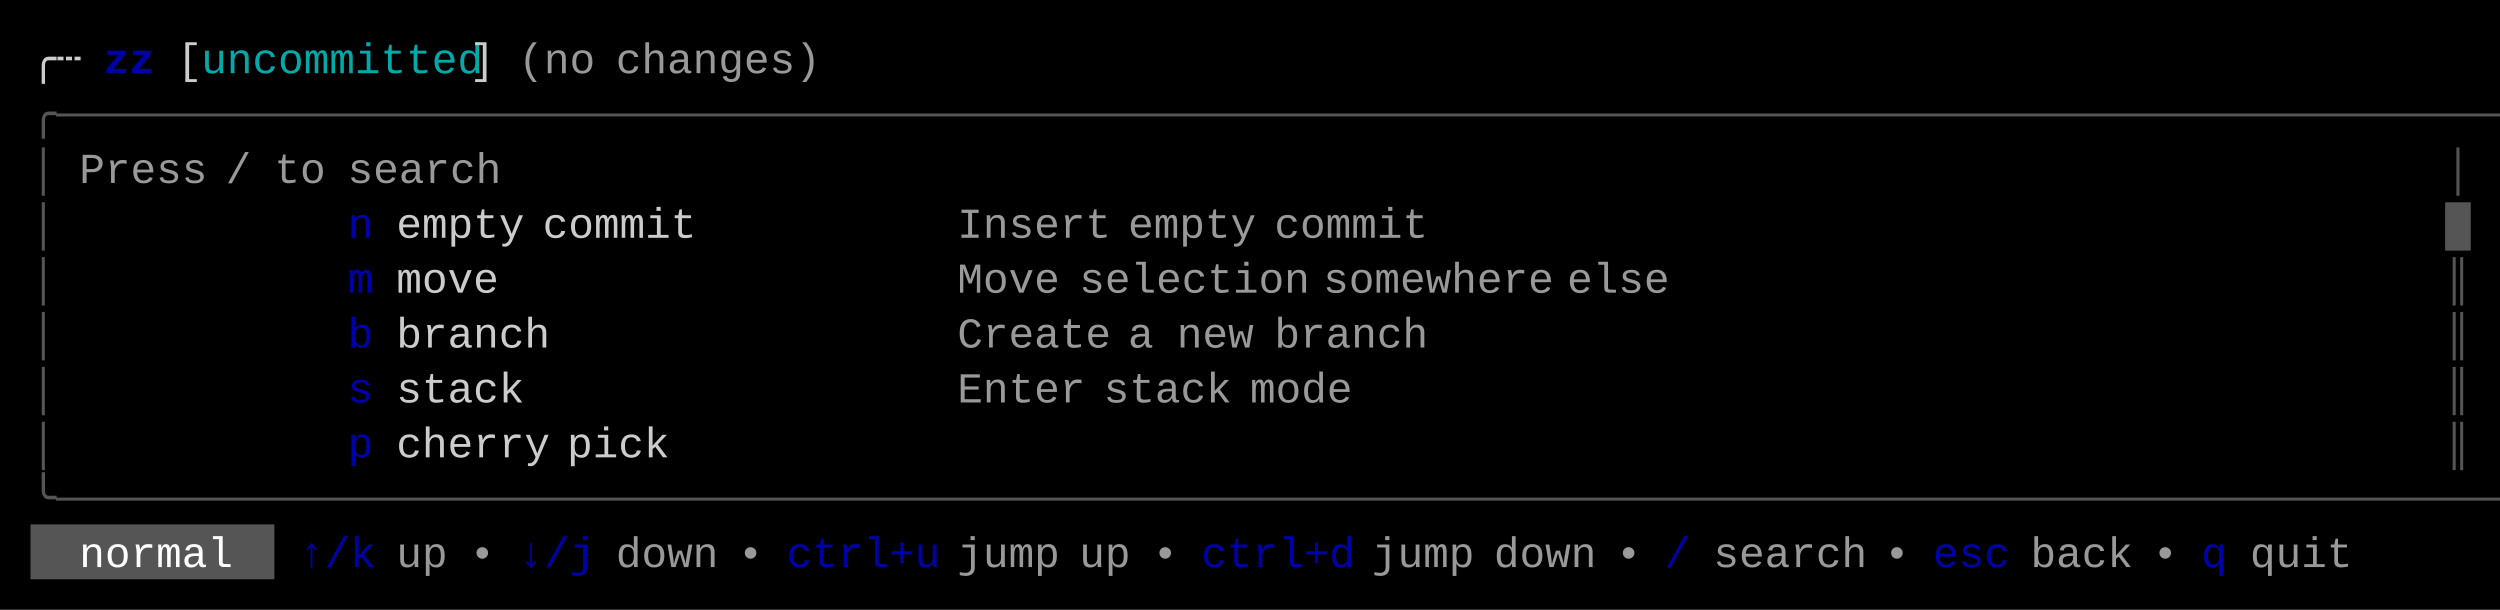
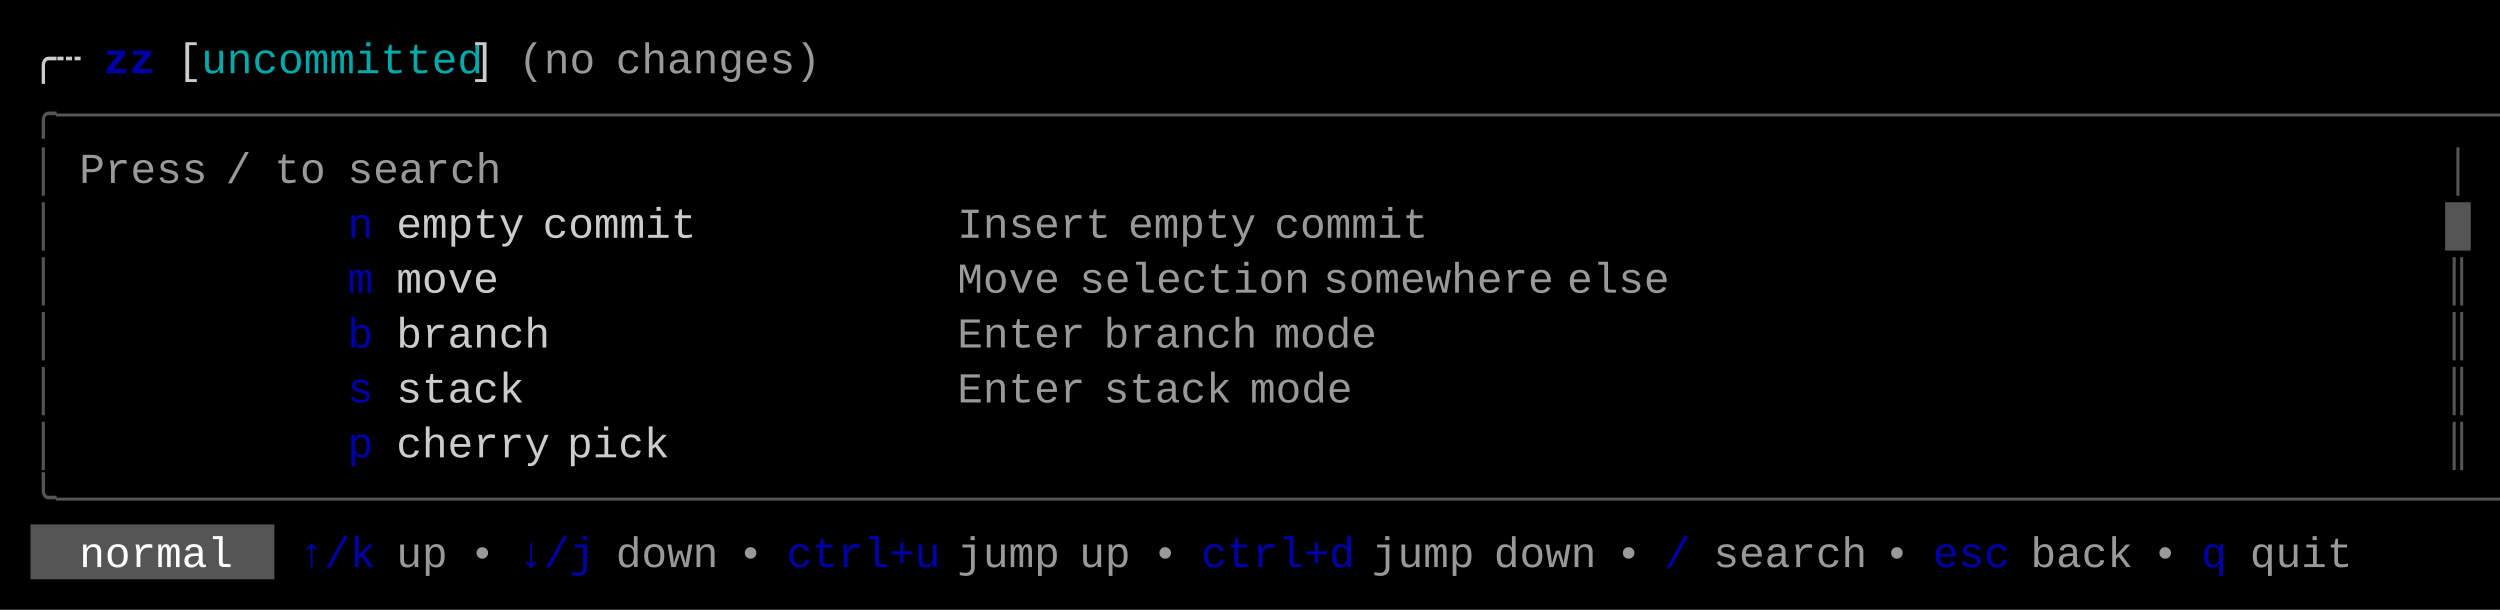
<svg xmlns="http://www.w3.org/2000/svg" width="820" height="200" viewBox="0 0 820 200">
  <rect x="0" y="0" width="820" height="200" fill="#000000" />
  <rect x="10" y="172" width="80" height="18" fill="#555555" />
  <g font-family="Menlo, Monaco, 'Courier New', monospace" font-size="14" xml:space="preserve">
    <text x="10 18" y="24" style="fill:#CCCCCC;">╭┄</text>
    <text x="34 42" y="24" style="fill:#0000AA;font-weight:bold;">zz</text>
    <text x="58" y="24" style="fill:#CCCCCC;">[</text>
    <text x="66 74 82 90 98 106 114 122 130 138 146" y="24" style="fill:#00AAAA;">uncommitted</text>
    <text x="154" y="24" style="fill:#CCCCCC;">]</text>
    <text x="170 178 186" y="24" style="fill:#CCCCCC;opacity:0.75;">(no</text>
    <text x="202 210 218 226 234 242 250 258" y="24" style="fill:#CCCCCC;opacity:0.75;">changes)</text>
    <text x="10 18 26 34 42 50 58 66 74 82 90 98 106 114 122 130 138 146 154 162 170 178 186 194 202 210 218 226 234 242 250 258 266 274 282 290 298 306 314 322 330 338 346 354 362 370 378 386 394 402 410 418 426 434 442 450 458 466 474 482 490 498 506 514 522 530 538 546 554 562 570 578 586 594 602 610 618 626 634 642 650 658 666 674 682 690 698 706 714 722 730 738 746 754 762 770 778 786 794 802" y="42" style="fill:#555555;">╭──────────────────────────────────────────────────────────────────────────────────────────────────╮</text>
    <text x="10" y="60" style="fill:#555555;">│</text>
    <text x="26 34 42 50 58" y="60" style="fill:#CCCCCC;opacity:0.75;">Press</text>
    <text x="74" y="60" style="fill:#CCCCCC;opacity:0.75;">/</text>
    <text x="90 98" y="60" style="fill:#CCCCCC;opacity:0.75;">to</text>
    <text x="114 122 130 138 146 154" y="60" style="fill:#CCCCCC;opacity:0.75;">search</text>
    <text x="802" y="60" style="fill:#555555;">│</text>
    <text x="10" y="78" style="fill:#555555;">│</text>
    <text x="114" y="78" style="fill:#0000AA;">n</text>
    <text x="130 138 146 154 162" y="78" style="fill:#CCCCCC;">empty</text>
    <text x="178 186 194 202 210 218" y="78" style="fill:#CCCCCC;">commit</text>
    <text x="314 322 330 338 346 354" y="78" style="fill:#CCCCCC;opacity:0.75;">Insert</text>
    <text x="370 378 386 394 402" y="78" style="fill:#CCCCCC;opacity:0.75;">empty</text>
    <text x="418 426 434 442 450 458" y="78" style="fill:#CCCCCC;opacity:0.75;">commit</text>
    <text x="802" y="78" style="fill:#555555;">█</text>
    <text x="10" y="96" style="fill:#555555;">│</text>
    <text x="114" y="96" style="fill:#0000AA;">m</text>
    <text x="130 138 146 154" y="96" style="fill:#CCCCCC;">move</text>
    <text x="314 322 330 338" y="96" style="fill:#CCCCCC;opacity:0.75;">Move</text>
    <text x="354 362 370 378 386 394 402 410 418" y="96" style="fill:#CCCCCC;opacity:0.75;">selection</text>
    <text x="434 442 450 458 466 474 482 490 498" y="96" style="fill:#CCCCCC;opacity:0.75;">somewhere</text>
    <text x="514 522 530 538" y="96" style="fill:#CCCCCC;opacity:0.75;">else</text>
    <text x="802" y="96" style="fill:#555555;">║</text>
    <text x="10" y="114" style="fill:#555555;">│</text>
    <text x="114" y="114" style="fill:#0000AA;">b</text>
    <text x="130 138 146 154 162 170" y="114" style="fill:#CCCCCC;">branch</text>
-     <text x="314 322 330 338 346 354" y="114" style="fill:#CCCCCC;opacity:0.75;">Create</text>
-     <text x="370" y="114" style="fill:#CCCCCC;opacity:0.75;">a</text>
-     <text x="386 394 402" y="114" style="fill:#CCCCCC;opacity:0.75;">new</text>
-     <text x="418 426 434 442 450 458" y="114" style="fill:#CCCCCC;opacity:0.75;">branch</text>
+     <text x="314 322 330 338 346" y="114" style="fill:#CCCCCC;opacity:0.75;">Enter</text>
+     <text x="362 370 378 386 394 402" y="114" style="fill:#CCCCCC;opacity:0.75;">branch</text>
+     <text x="418 426 434 442" y="114" style="fill:#CCCCCC;opacity:0.75;">mode</text>
    <text x="802" y="114" style="fill:#555555;">║</text>
    <text x="10" y="132" style="fill:#555555;">│</text>
    <text x="114" y="132" style="fill:#0000AA;">s</text>
    <text x="130 138 146 154 162" y="132" style="fill:#CCCCCC;">stack</text>
    <text x="314 322 330 338 346" y="132" style="fill:#CCCCCC;opacity:0.75;">Enter</text>
    <text x="362 370 378 386 394" y="132" style="fill:#CCCCCC;opacity:0.75;">stack</text>
    <text x="410 418 426 434" y="132" style="fill:#CCCCCC;opacity:0.75;">mode</text>
    <text x="802" y="132" style="fill:#555555;">║</text>
    <text x="10" y="150" style="fill:#555555;">│</text>
    <text x="114" y="150" style="fill:#0000AA;">p</text>
    <text x="130 138 146 154 162 170" y="150" style="fill:#CCCCCC;">cherry</text>
    <text x="186 194 202 210" y="150" style="fill:#CCCCCC;">pick</text>
    <text x="802" y="150" style="fill:#555555;">║</text>
    <text x="10 18 26 34 42 50 58 66 74 82 90 98 106 114 122 130 138 146 154 162 170 178 186 194 202 210 218 226 234 242 250 258 266 274 282 290 298 306 314 322 330 338 346 354 362 370 378 386 394 402 410 418 426 434 442 450 458 466 474 482 490 498 506 514 522 530 538 546 554 562 570 578 586 594 602 610 618 626 634 642 650 658 666 674 682 690 698 706 714 722 730 738 746 754 762 770 778 786 794 802" y="168" style="fill:#555555;">╰──────────────────────────────────────────────────────────────────────────────────────────────────╯</text>
    <text x="26 34 42 50 58 66" y="186" style="fill:#FFFFFF;">normal</text>
    <text x="98 106 114" y="186" style="fill:#0000AA;">↑/k</text>
    <text x="130 138" y="186" style="fill:#CCCCCC;opacity:0.75;">up</text>
    <text x="154" y="186" style="fill:#CCCCCC;opacity:0.75;">•</text>
    <text x="170 178 186" y="186" style="fill:#0000AA;">↓/j</text>
    <text x="202 210 218 226" y="186" style="fill:#CCCCCC;opacity:0.75;">down</text>
    <text x="242" y="186" style="fill:#CCCCCC;opacity:0.75;">•</text>
    <text x="258 266 274 282 290 298" y="186" style="fill:#0000AA;">ctrl+u</text>
    <text x="314 322 330 338" y="186" style="fill:#CCCCCC;opacity:0.75;">jump</text>
    <text x="354 362" y="186" style="fill:#CCCCCC;opacity:0.75;">up</text>
    <text x="378" y="186" style="fill:#CCCCCC;opacity:0.75;">•</text>
    <text x="394 402 410 418 426 434" y="186" style="fill:#0000AA;">ctrl+d</text>
    <text x="450 458 466 474" y="186" style="fill:#CCCCCC;opacity:0.75;">jump</text>
    <text x="490 498 506 514" y="186" style="fill:#CCCCCC;opacity:0.75;">down</text>
    <text x="530" y="186" style="fill:#CCCCCC;opacity:0.75;">•</text>
    <text x="546" y="186" style="fill:#0000AA;">/</text>
    <text x="562 570 578 586 594 602" y="186" style="fill:#CCCCCC;opacity:0.75;">search</text>
    <text x="618" y="186" style="fill:#CCCCCC;opacity:0.75;">•</text>
    <text x="634 642 650" y="186" style="fill:#0000AA;">esc</text>
    <text x="666 674 682 690" y="186" style="fill:#CCCCCC;opacity:0.75;">back</text>
    <text x="706" y="186" style="fill:#CCCCCC;opacity:0.75;">•</text>
    <text x="722" y="186" style="fill:#0000AA;">q</text>
    <text x="738 746 754 762" y="186" style="fill:#CCCCCC;opacity:0.75;">quit</text>
  </g>
</svg>
